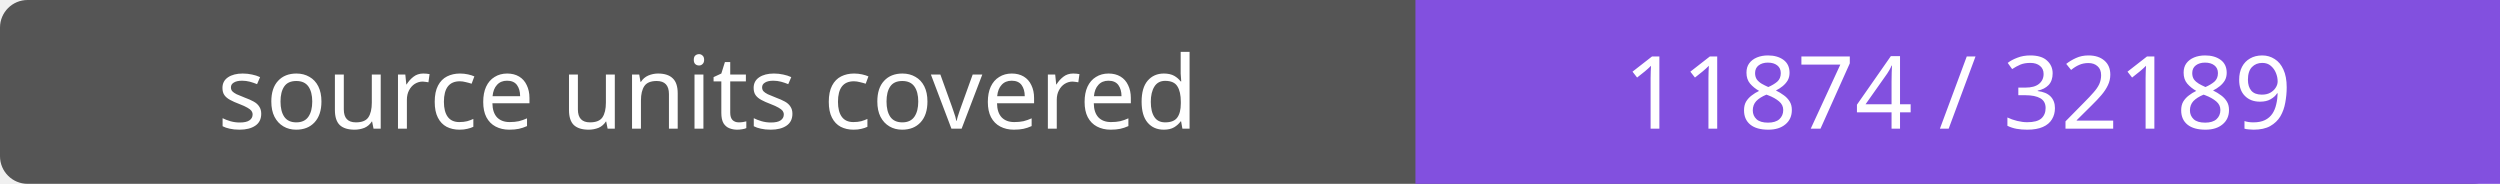
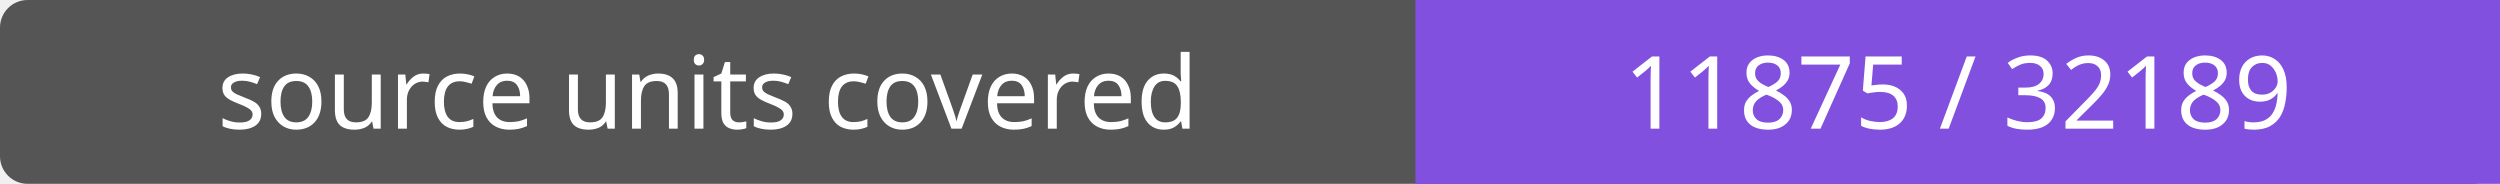
- <svg xmlns="http://www.w3.org/2000/svg" width="272" height="20" role="img" aria-label="source units covered: 11874 / 32189">
+ <svg xmlns="http://www.w3.org/2000/svg" width="272" height="20" role="img" aria-label="source units covered: 11875 / 32189">
  <rect width="272" height="20" rx="3" fill="#555" />
  <path fill="#8250df" d="M154 0h118v20H154z" />
  <g fill="#fff" text-anchor="middle" font-family="Verdana,sans-serif" font-size="11">
    <text x="77.0" y="14">source units covered</text>
-     <text x="213.0" y="14">11874 / 32189</text>
+     <text x="213.0" y="14">11875 / 32189</text>
  </g>
</svg>
